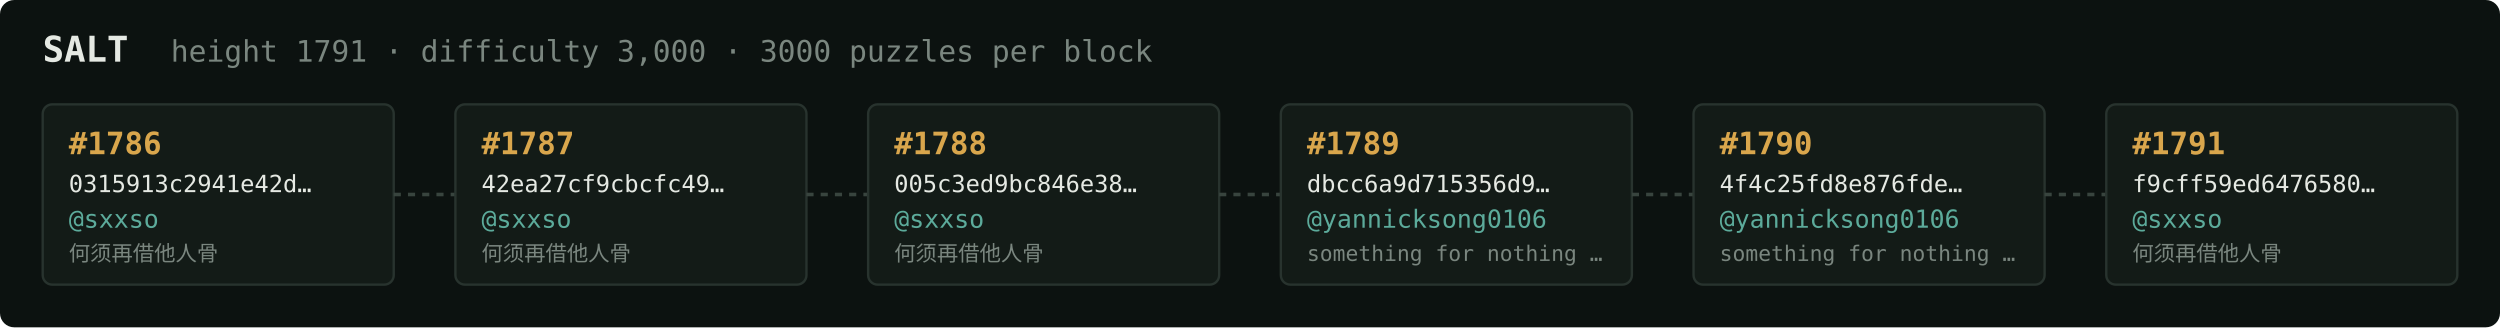
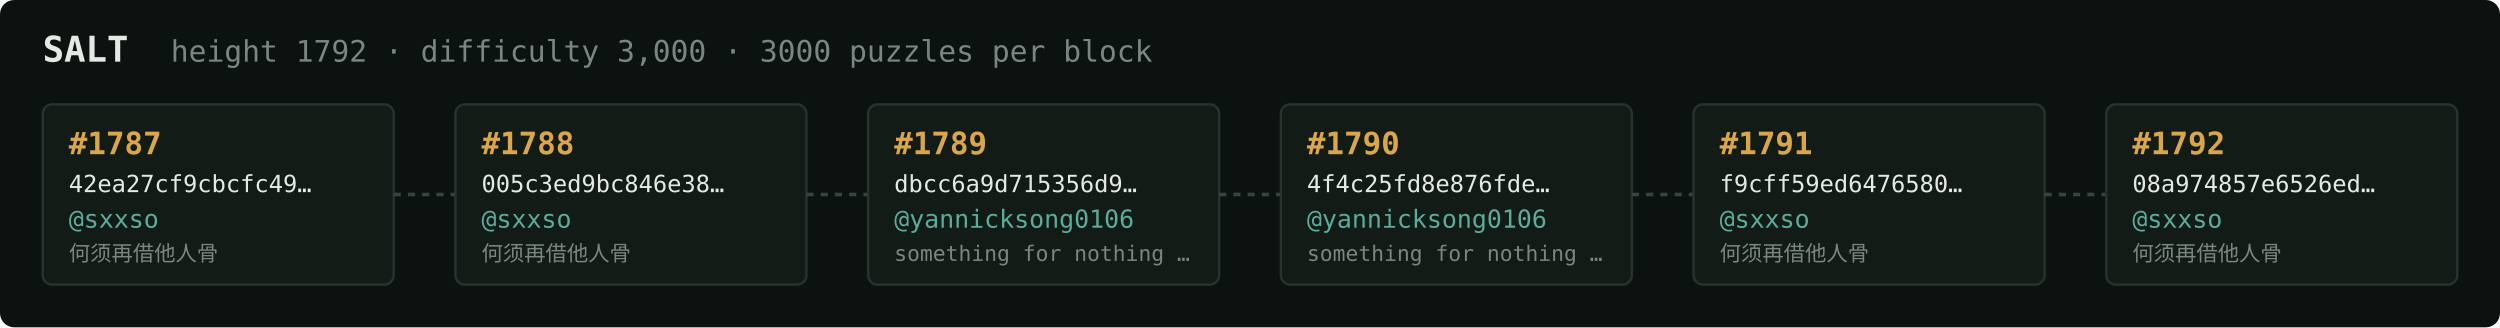
<svg xmlns="http://www.w3.org/2000/svg" width="1054" height="138" viewBox="0 0 1054 138" font-family="ui-monospace,SFMono-Regular,Menlo,monospace">
  <rect fill="#0c1210" width="1054" height="138" rx="6" />
  <text x="18" y="26" fill="#e5e9e3" font-size="15" font-weight="700">SALT</text>
-   <text x="72" y="26" fill="#7a867f" font-size="12.5">height 1791 · difficulty 3,000 · 3000 puzzles per block</text>
+   <text x="72" y="26" fill="#7a867f" font-size="12.5">height 1792 · difficulty 3,000 · 3000 puzzles per block</text>
  <rect x="18" y="44" width="148" height="76" rx="4" fill="#131b17" stroke="#28332e" stroke-width="1" />
-   <text x="29" y="65" fill="#d9a64c" font-size="13" font-weight="700">#1786</text>
-   <text x="29" y="81" fill="#e5e9e3" font-size="10">0315913c2941e42d…</text>
+   <text x="29" y="65" fill="#d9a64c" font-size="13" font-weight="700">#1787</text>
+   <text x="29" y="81" fill="#e5e9e3" font-size="10">42ea27cf9cbcfc49…</text>
  <text x="29" y="96" fill="#5cab9b" font-size="10.5">@sxxso</text>
  <text x="29" y="110" fill="#7a867f" font-size="9">何须再借他人骨</text>
  <line x1="166" y1="82.0" x2="192" y2="82.0" stroke="#38443e" stroke-width="1.5" stroke-dasharray="3 3" />
  <rect x="192" y="44" width="148" height="76" rx="4" fill="#131b17" stroke="#28332e" stroke-width="1" />
-   <text x="203" y="65" fill="#d9a64c" font-size="13" font-weight="700">#1787</text>
-   <text x="203" y="81" fill="#e5e9e3" font-size="10">42ea27cf9cbcfc49…</text>
+   <text x="203" y="65" fill="#d9a64c" font-size="13" font-weight="700">#1788</text>
+   <text x="203" y="81" fill="#e5e9e3" font-size="10">005c3ed9bc846e38…</text>
  <text x="203" y="96" fill="#5cab9b" font-size="10.5">@sxxso</text>
  <text x="203" y="110" fill="#7a867f" font-size="9">何须再借他人骨</text>
  <line x1="340" y1="82.0" x2="366" y2="82.0" stroke="#38443e" stroke-width="1.5" stroke-dasharray="3 3" />
  <rect x="366" y="44" width="148" height="76" rx="4" fill="#131b17" stroke="#28332e" stroke-width="1" />
-   <text x="377" y="65" fill="#d9a64c" font-size="13" font-weight="700">#1788</text>
-   <text x="377" y="81" fill="#e5e9e3" font-size="10">005c3ed9bc846e38…</text>
-   <text x="377" y="96" fill="#5cab9b" font-size="10.5">@sxxso</text>
-   <text x="377" y="110" fill="#7a867f" font-size="9">何须再借他人骨</text>
+   <text x="377" y="65" fill="#d9a64c" font-size="13" font-weight="700">#1789</text>
+   <text x="377" y="81" fill="#e5e9e3" font-size="10">dbcc6a9d715356d9…</text>
+   <text x="377" y="96" fill="#5cab9b" font-size="10.5">@yannicksong0106</text>
+   <text x="377" y="110" fill="#7a867f" font-size="9">something for nothing …</text>
  <line x1="514" y1="82.0" x2="540" y2="82.0" stroke="#38443e" stroke-width="1.5" stroke-dasharray="3 3" />
  <rect x="540" y="44" width="148" height="76" rx="4" fill="#131b17" stroke="#28332e" stroke-width="1" />
-   <text x="551" y="65" fill="#d9a64c" font-size="13" font-weight="700">#1789</text>
-   <text x="551" y="81" fill="#e5e9e3" font-size="10">dbcc6a9d715356d9…</text>
+   <text x="551" y="65" fill="#d9a64c" font-size="13" font-weight="700">#1790</text>
+   <text x="551" y="81" fill="#e5e9e3" font-size="10">4f4c25fd8e876fde…</text>
  <text x="551" y="96" fill="#5cab9b" font-size="10.5">@yannicksong0106</text>
  <text x="551" y="110" fill="#7a867f" font-size="9">something for nothing …</text>
  <line x1="688" y1="82.0" x2="714" y2="82.0" stroke="#38443e" stroke-width="1.5" stroke-dasharray="3 3" />
  <rect x="714" y="44" width="148" height="76" rx="4" fill="#131b17" stroke="#28332e" stroke-width="1" />
-   <text x="725" y="65" fill="#d9a64c" font-size="13" font-weight="700">#1790</text>
-   <text x="725" y="81" fill="#e5e9e3" font-size="10">4f4c25fd8e876fde…</text>
-   <text x="725" y="96" fill="#5cab9b" font-size="10.5">@yannicksong0106</text>
-   <text x="725" y="110" fill="#7a867f" font-size="9">something for nothing …</text>
+   <text x="725" y="65" fill="#d9a64c" font-size="13" font-weight="700">#1791</text>
+   <text x="725" y="81" fill="#e5e9e3" font-size="10">f9cff59ed6476580…</text>
+   <text x="725" y="96" fill="#5cab9b" font-size="10.5">@sxxso</text>
+   <text x="725" y="110" fill="#7a867f" font-size="9">何须再借他人骨</text>
  <line x1="862" y1="82.0" x2="888" y2="82.0" stroke="#38443e" stroke-width="1.5" stroke-dasharray="3 3" />
  <rect x="888" y="44" width="148" height="76" rx="4" fill="#131b17" stroke="#28332e" stroke-width="1" />
-   <text x="899" y="65" fill="#d9a64c" font-size="13" font-weight="700">#1791</text>
-   <text x="899" y="81" fill="#e5e9e3" font-size="10">f9cff59ed6476580…</text>
+   <text x="899" y="65" fill="#d9a64c" font-size="13" font-weight="700">#1792</text>
+   <text x="899" y="81" fill="#e5e9e3" font-size="10">08a974857e6526ed…</text>
  <text x="899" y="96" fill="#5cab9b" font-size="10.5">@sxxso</text>
  <text x="899" y="110" fill="#7a867f" font-size="9">何须再借他人骨</text>
</svg>
